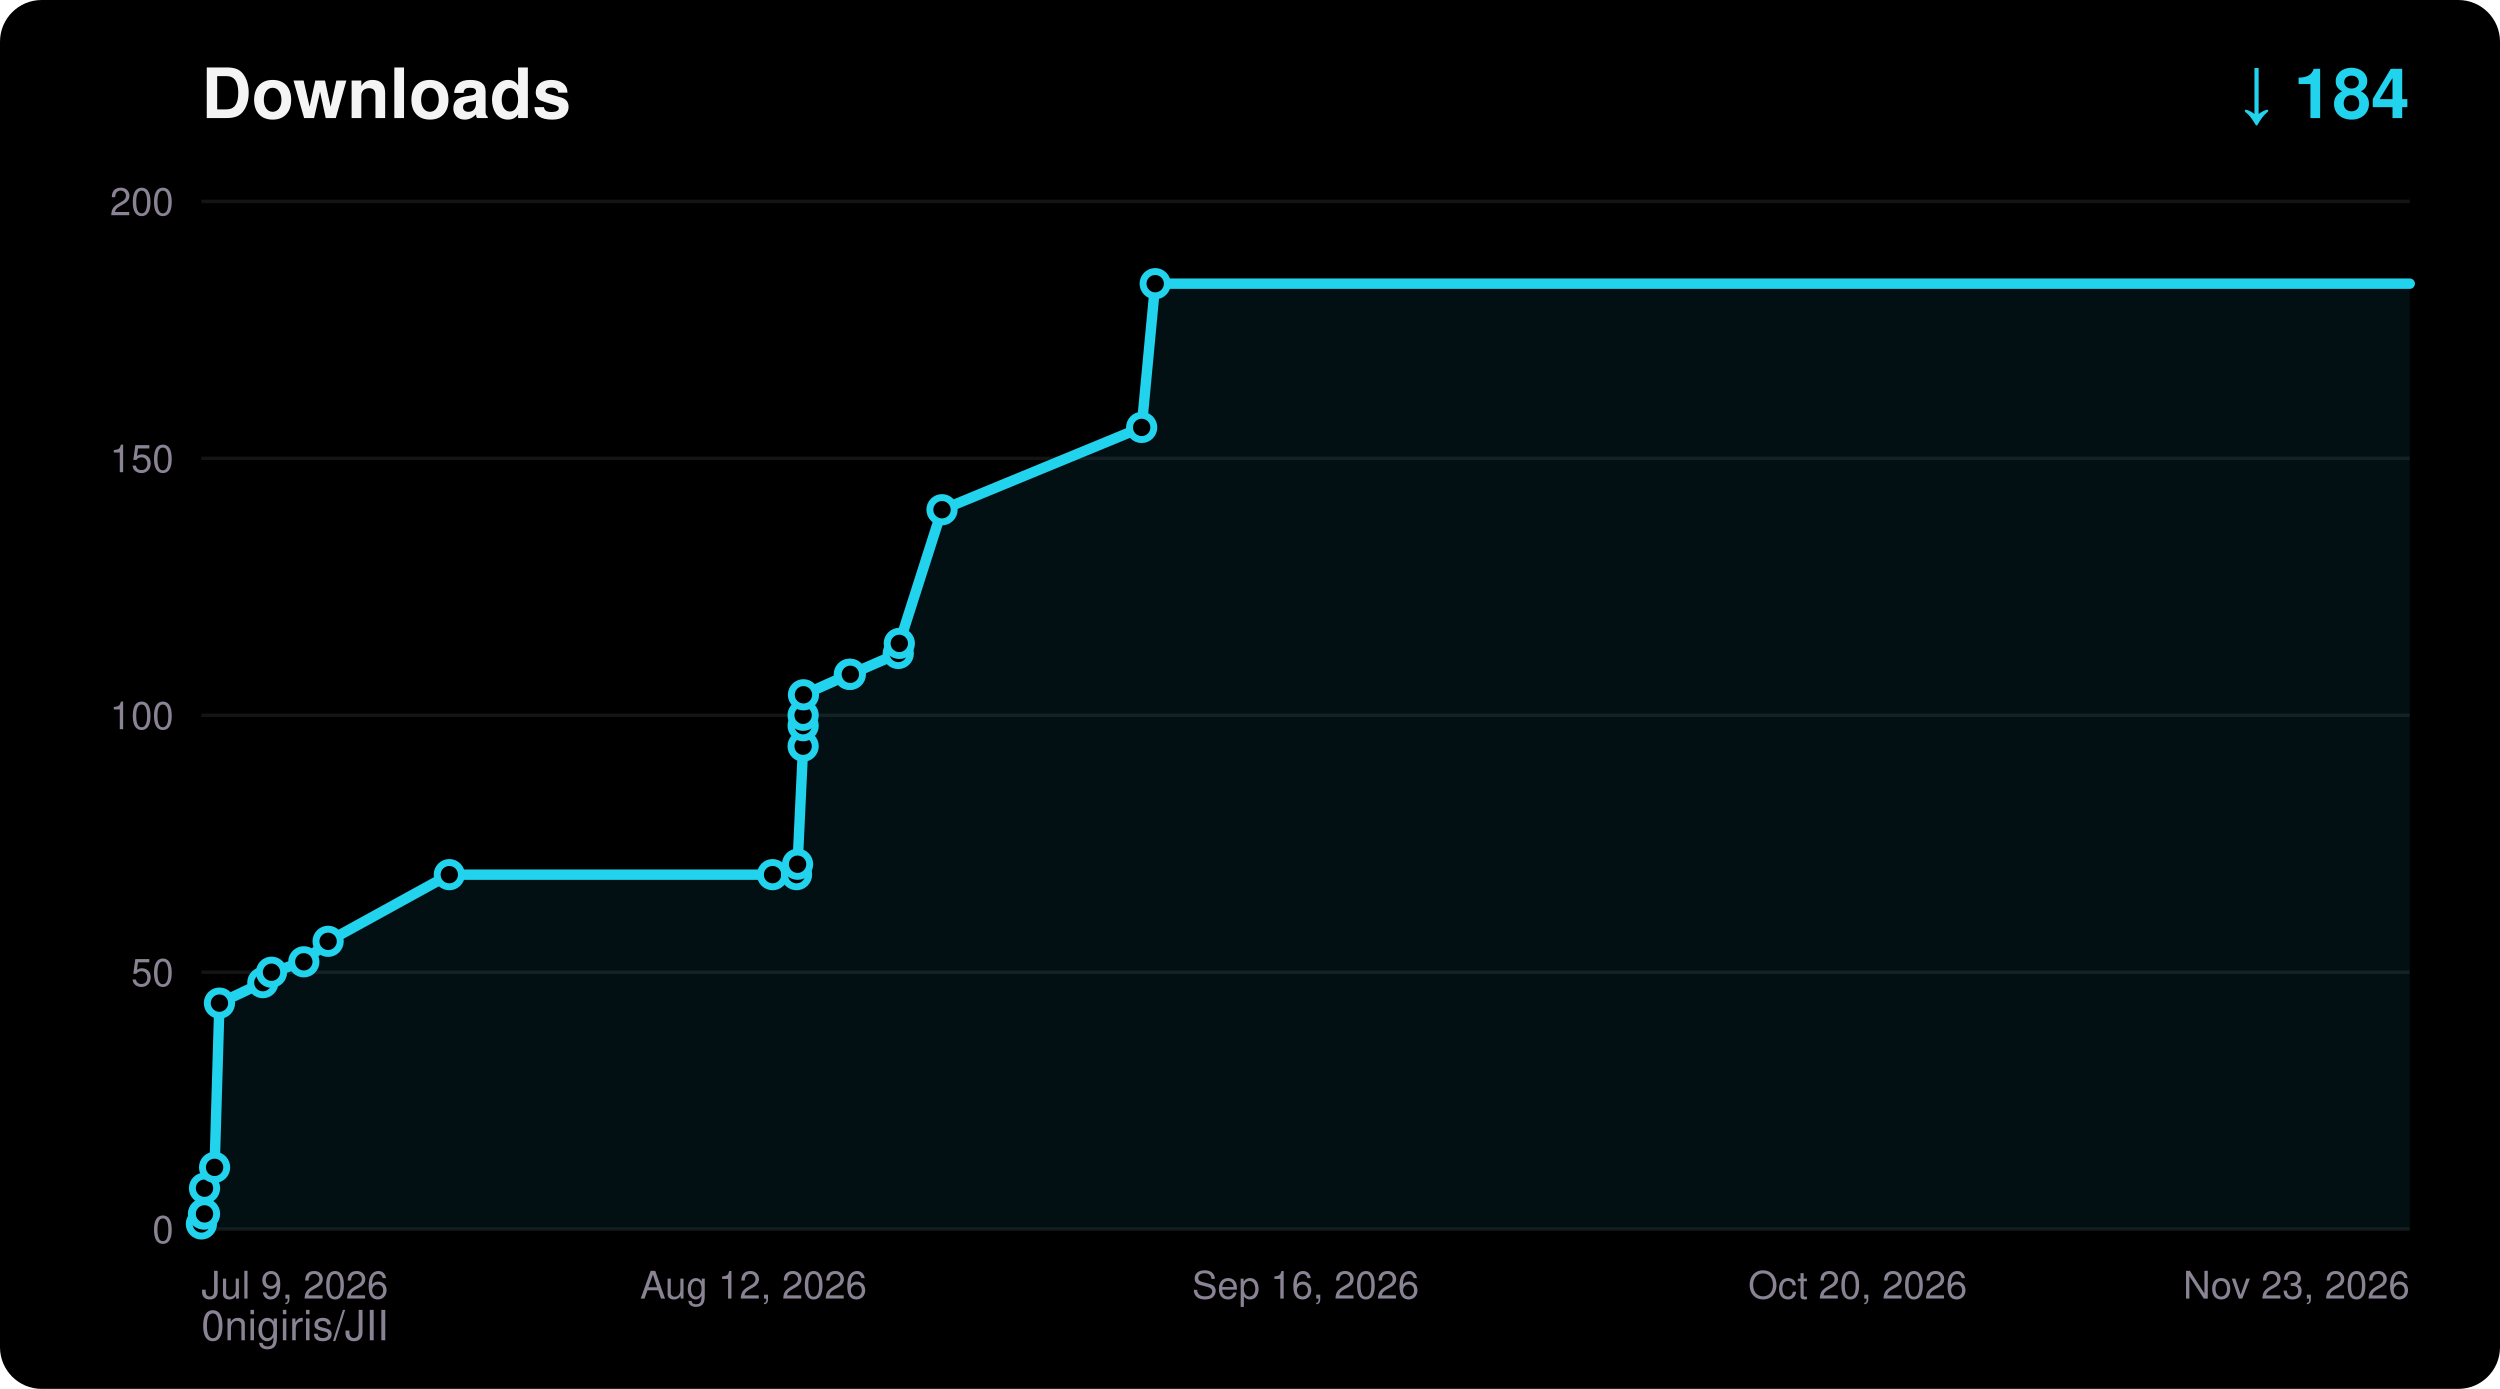
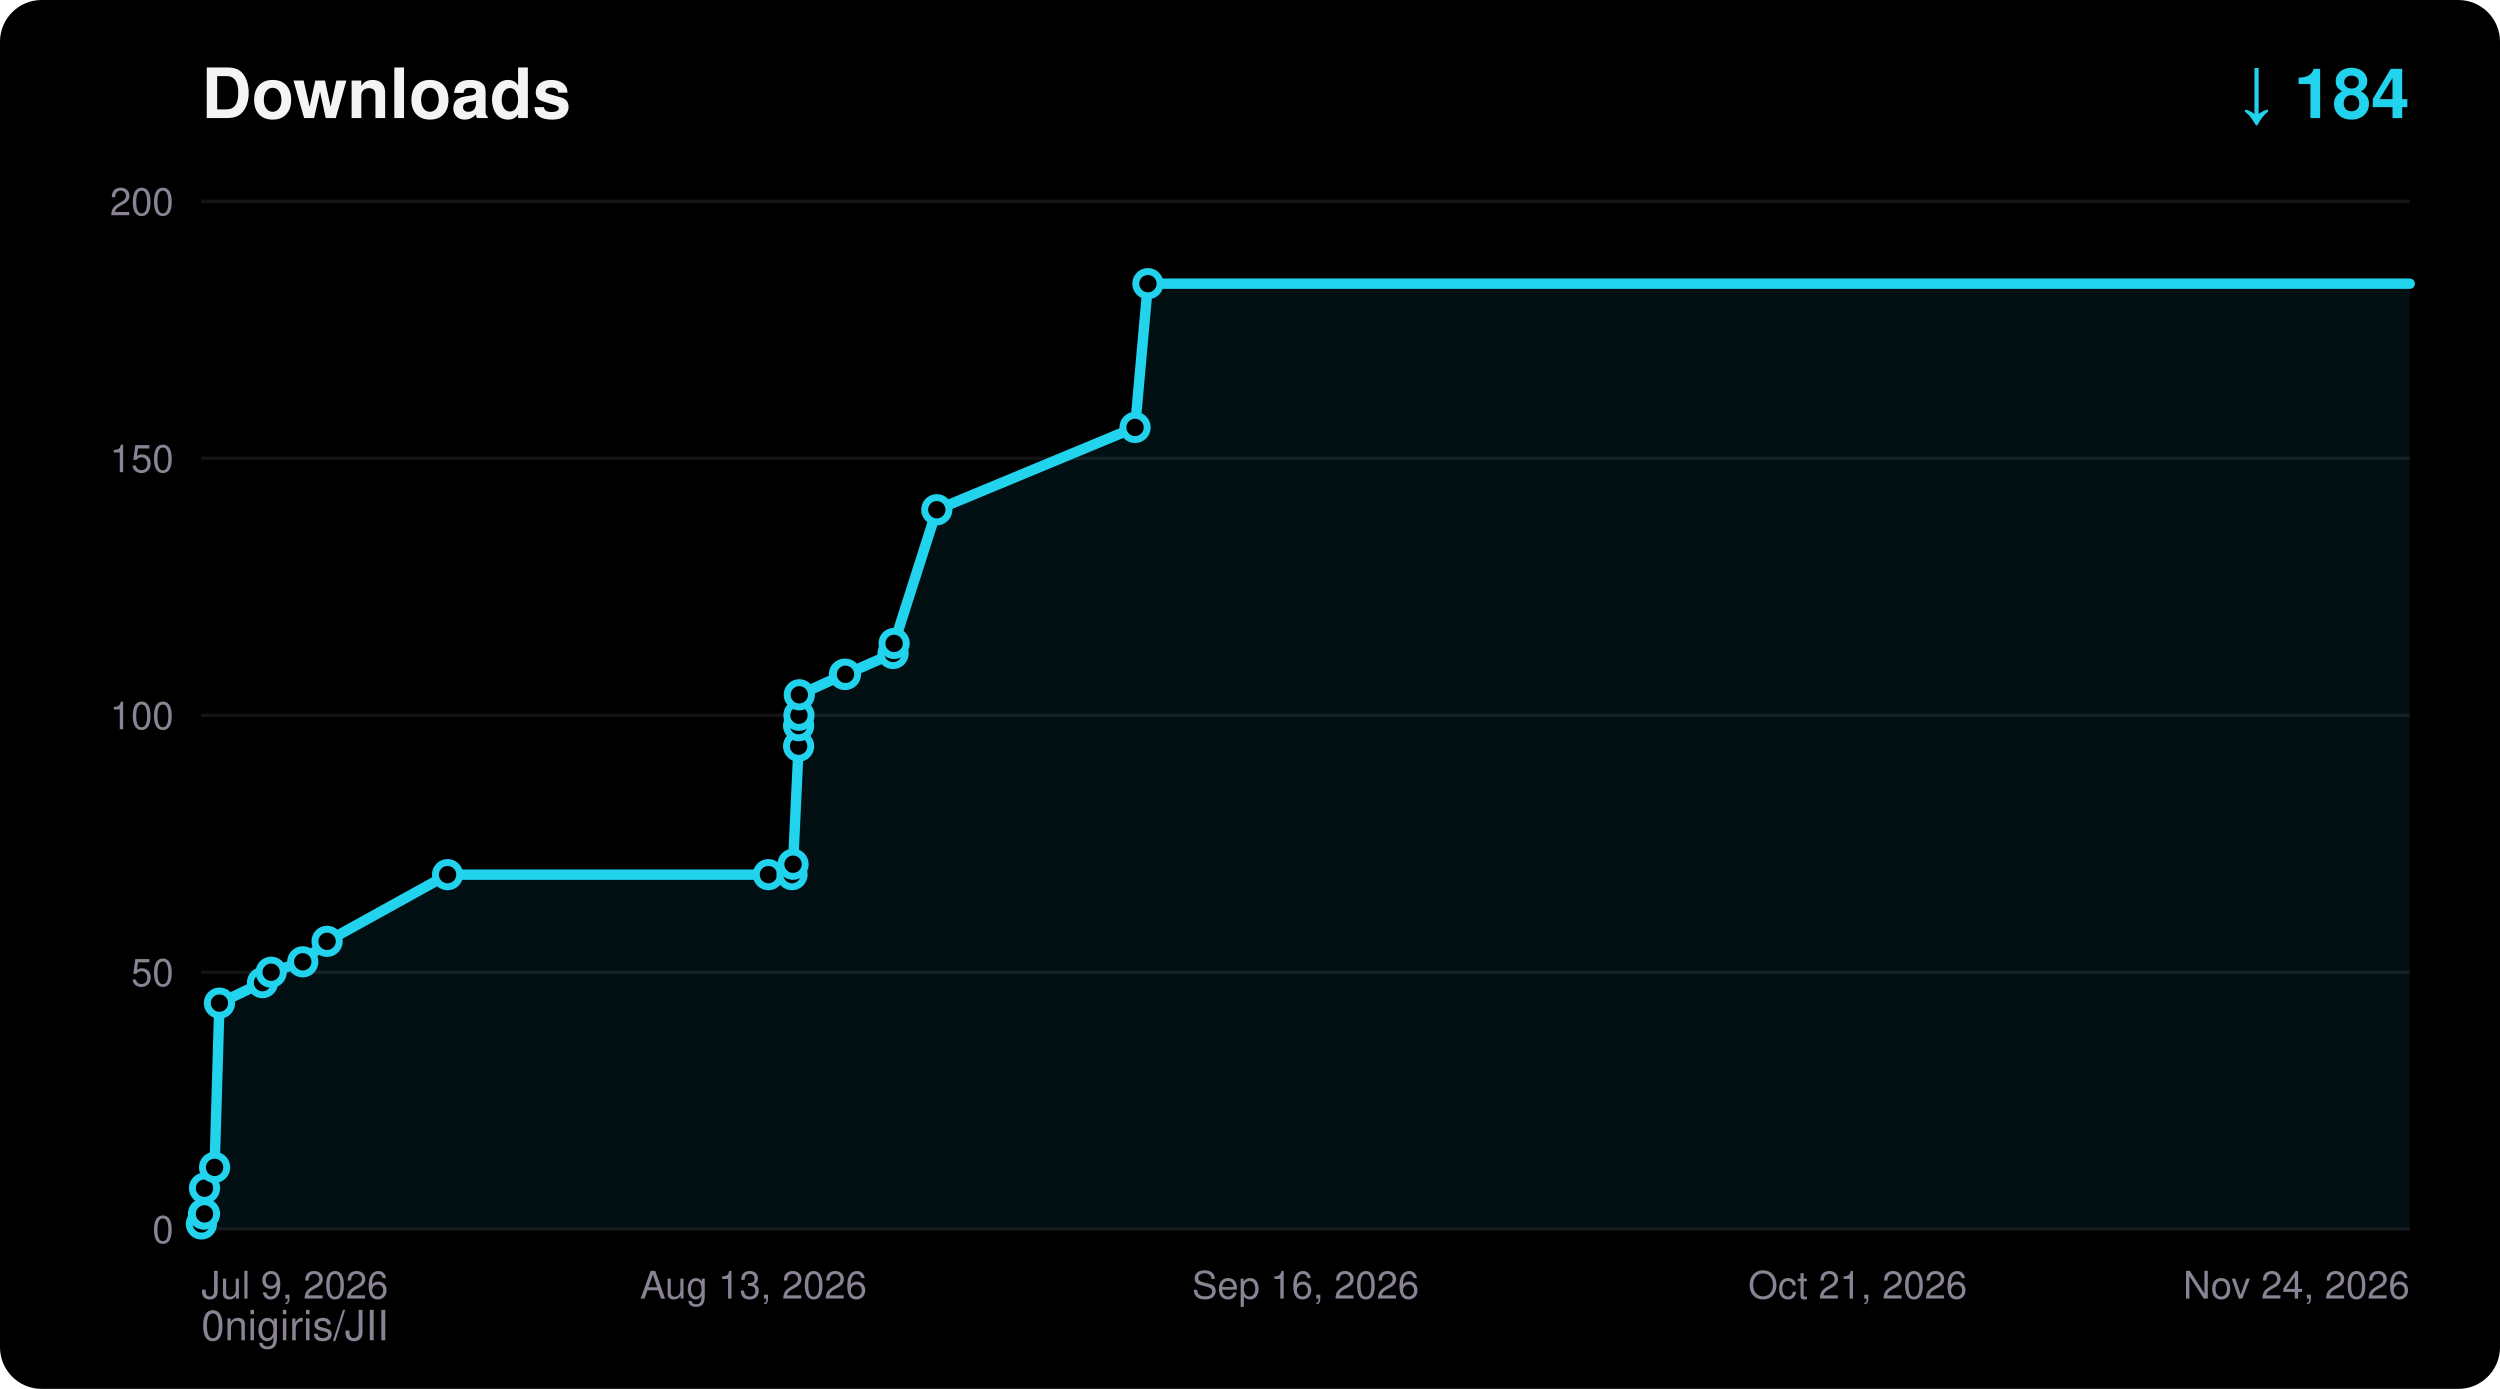
<svg xmlns="http://www.w3.org/2000/svg" width="720" height="400" viewBox="0 0 720 400" font-family="ui-sans-serif,Segoe UI,Helvetica,Arial,sans-serif">
  <rect width="720" height="400" rx="12" fill="#000000" />
  <text x="58" y="34" fill="#F5F4F5" font-size="20" font-weight="700">Downloads</text>
  <text x="694" y="34" fill="#22D3EE" font-size="20" font-weight="700" text-anchor="end">↓ 184</text>
  <text x="58" y="386" fill="#8A8394" font-size="12">0nigiris/JII</text>
  <line x1="58" y1="354.0" x2="694" y2="354.0" stroke="#FFFFFF14" stroke-width="1" />
  <text x="50" y="358.0" fill="#8A8394" font-size="11" text-anchor="end">0</text>
  <line x1="58" y1="280.0" x2="694" y2="280.0" stroke="#FFFFFF14" stroke-width="1" />
  <text x="50" y="284.0" fill="#8A8394" font-size="11" text-anchor="end">50</text>
  <line x1="58" y1="206.0" x2="694" y2="206.0" stroke="#FFFFFF14" stroke-width="1" />
  <text x="50" y="210.0" fill="#8A8394" font-size="11" text-anchor="end">100</text>
  <line x1="58" y1="132.0" x2="694" y2="132.0" stroke="#FFFFFF14" stroke-width="1" />
  <text x="50" y="136.0" fill="#8A8394" font-size="11" text-anchor="end">150</text>
  <line x1="58" y1="58.0" x2="694" y2="58.0" stroke="#FFFFFF14" stroke-width="1" />
  <text x="50" y="62.0" fill="#8A8394" font-size="11" text-anchor="end">200</text>
  <text x="58.0" y="374.0" fill="#8A8394" font-size="11" text-anchor="start">Jul 9, 2026</text>
-   <text x="217.0" y="374.0" fill="#8A8394" font-size="11" text-anchor="middle">Aug 12, 2026</text>
+   <text x="217.0" y="374.0" fill="#8A8394" font-size="11" text-anchor="middle">Aug 13, 2026</text>
  <text x="376.0" y="374.0" fill="#8A8394" font-size="11" text-anchor="middle">Sep 16, 2026</text>
-   <text x="535.0" y="374.0" fill="#8A8394" font-size="11" text-anchor="middle">Oct 20, 2026</text>
-   <text x="694.0" y="374.0" fill="#8A8394" font-size="11" text-anchor="end">Nov 23, 2026</text>
-   <polygon points="58.0,354.0 58.0,352.5 58.6,349.6 58.9,349.6 58.9,342.2 61.8,336.2 63.2,288.9 75.7,283.0 78.2,280.0 87.5,277.0 94.5,271.1 129.4,251.9 222.5,251.9 229.4,251.9 229.7,248.9 231.3,214.9 231.3,209.0 231.3,206.0 231.4,200.1 244.6,194.2 244.9,194.2 258.7,188.2 259.0,185.3 271.3,146.8 328.8,123.1 332.7,81.7 694.0,81.7 694.0,354.0" fill="#22D3EE" fill-opacity="0.08" />
-   <polyline points="58.0,352.5 58.6,349.6 58.9,349.6 58.9,342.2 61.8,336.2 63.2,288.9 75.7,283.0 78.2,280.0 87.5,277.0 94.5,271.1 129.4,251.9 222.5,251.9 229.4,251.9 229.7,248.9 231.3,214.9 231.3,209.0 231.3,206.0 231.4,200.1 244.6,194.2 244.9,194.2 258.7,188.2 259.0,185.3 271.3,146.8 328.8,123.1 332.7,81.7 694.0,81.7" fill="none" stroke="#22D3EE" stroke-width="3" stroke-linejoin="round" stroke-linecap="round" />
+   <text x="535.0" y="374.0" fill="#8A8394" font-size="11" text-anchor="middle">Oct 21, 2026</text>
+   <text x="694.0" y="374.0" fill="#8A8394" font-size="11" text-anchor="end">Nov 24, 2026</text>
+   <polygon points="58.0,354.0 58.0,352.5 58.6,349.6 58.9,349.6 58.9,342.2 61.8,336.2 63.2,288.9 75.6,283.0 78.1,280.0 87.2,277.0 94.2,271.1 128.9,251.9 221.3,251.9 228.1,251.9 228.4,248.9 230.0,214.9 230.0,209.0 230.1,206.0 230.2,200.1 243.2,194.2 243.5,194.2 257.2,188.2 257.5,185.3 269.8,146.8 326.9,123.1 330.6,81.7 694.0,81.7 694.0,354.0" fill="#22D3EE" fill-opacity="0.08" />
+   <polyline points="58.0,352.5 58.6,349.6 58.9,349.6 58.9,342.2 61.8,336.2 63.2,288.9 75.6,283.0 78.1,280.0 87.2,277.0 94.2,271.1 128.9,251.9 221.3,251.9 228.1,251.9 228.4,248.9 230.0,214.9 230.0,209.0 230.1,206.0 230.2,200.1 243.2,194.2 243.5,194.2 257.2,188.2 257.5,185.3 269.8,146.8 326.9,123.1 330.6,81.7 694.0,81.7" fill="none" stroke="#22D3EE" stroke-width="3" stroke-linejoin="round" stroke-linecap="round" />
  <circle cx="58.0" cy="352.5" r="3.5" fill="#000000" stroke="#22D3EE" stroke-width="2" />
  <circle cx="58.6" cy="349.6" r="3.5" fill="#000000" stroke="#22D3EE" stroke-width="2" />
  <circle cx="58.9" cy="349.6" r="3.5" fill="#000000" stroke="#22D3EE" stroke-width="2" />
  <circle cx="58.9" cy="342.2" r="3.5" fill="#000000" stroke="#22D3EE" stroke-width="2" />
  <circle cx="61.8" cy="336.2" r="3.5" fill="#000000" stroke="#22D3EE" stroke-width="2" />
  <circle cx="63.2" cy="288.9" r="3.5" fill="#000000" stroke="#22D3EE" stroke-width="2" />
-   <circle cx="75.7" cy="283.0" r="3.5" fill="#000000" stroke="#22D3EE" stroke-width="2" />
-   <circle cx="78.2" cy="280.0" r="3.5" fill="#000000" stroke="#22D3EE" stroke-width="2" />
-   <circle cx="87.5" cy="277.0" r="3.5" fill="#000000" stroke="#22D3EE" stroke-width="2" />
-   <circle cx="94.5" cy="271.1" r="3.5" fill="#000000" stroke="#22D3EE" stroke-width="2" />
-   <circle cx="129.4" cy="251.9" r="3.5" fill="#000000" stroke="#22D3EE" stroke-width="2" />
-   <circle cx="222.5" cy="251.9" r="3.5" fill="#000000" stroke="#22D3EE" stroke-width="2" />
-   <circle cx="229.4" cy="251.9" r="3.5" fill="#000000" stroke="#22D3EE" stroke-width="2" />
-   <circle cx="229.7" cy="248.9" r="3.5" fill="#000000" stroke="#22D3EE" stroke-width="2" />
-   <circle cx="231.3" cy="214.9" r="3.5" fill="#000000" stroke="#22D3EE" stroke-width="2" />
-   <circle cx="231.3" cy="209.0" r="3.5" fill="#000000" stroke="#22D3EE" stroke-width="2" />
-   <circle cx="231.3" cy="206.0" r="3.5" fill="#000000" stroke="#22D3EE" stroke-width="2" />
-   <circle cx="231.4" cy="200.1" r="3.5" fill="#000000" stroke="#22D3EE" stroke-width="2" />
-   <circle cx="244.6" cy="194.2" r="3.5" fill="#000000" stroke="#22D3EE" stroke-width="2" />
-   <circle cx="244.9" cy="194.2" r="3.5" fill="#000000" stroke="#22D3EE" stroke-width="2" />
-   <circle cx="258.7" cy="188.2" r="3.5" fill="#000000" stroke="#22D3EE" stroke-width="2" />
-   <circle cx="259.0" cy="185.3" r="3.5" fill="#000000" stroke="#22D3EE" stroke-width="2" />
-   <circle cx="271.3" cy="146.8" r="3.5" fill="#000000" stroke="#22D3EE" stroke-width="2" />
-   <circle cx="328.8" cy="123.1" r="3.5" fill="#000000" stroke="#22D3EE" stroke-width="2" />
-   <circle cx="332.7" cy="81.7" r="3.5" fill="#000000" stroke="#22D3EE" stroke-width="2" />
+   <circle cx="75.6" cy="283.0" r="3.5" fill="#000000" stroke="#22D3EE" stroke-width="2" />
+   <circle cx="78.1" cy="280.0" r="3.5" fill="#000000" stroke="#22D3EE" stroke-width="2" />
+   <circle cx="87.2" cy="277.0" r="3.5" fill="#000000" stroke="#22D3EE" stroke-width="2" />
+   <circle cx="94.2" cy="271.1" r="3.5" fill="#000000" stroke="#22D3EE" stroke-width="2" />
+   <circle cx="128.9" cy="251.9" r="3.5" fill="#000000" stroke="#22D3EE" stroke-width="2" />
+   <circle cx="221.3" cy="251.9" r="3.5" fill="#000000" stroke="#22D3EE" stroke-width="2" />
+   <circle cx="228.1" cy="251.9" r="3.5" fill="#000000" stroke="#22D3EE" stroke-width="2" />
+   <circle cx="228.4" cy="248.9" r="3.5" fill="#000000" stroke="#22D3EE" stroke-width="2" />
+   <circle cx="230.0" cy="214.9" r="3.5" fill="#000000" stroke="#22D3EE" stroke-width="2" />
+   <circle cx="230.0" cy="209.0" r="3.5" fill="#000000" stroke="#22D3EE" stroke-width="2" />
+   <circle cx="230.1" cy="206.0" r="3.5" fill="#000000" stroke="#22D3EE" stroke-width="2" />
+   <circle cx="230.2" cy="200.1" r="3.5" fill="#000000" stroke="#22D3EE" stroke-width="2" />
+   <circle cx="243.2" cy="194.2" r="3.5" fill="#000000" stroke="#22D3EE" stroke-width="2" />
+   <circle cx="243.5" cy="194.2" r="3.5" fill="#000000" stroke="#22D3EE" stroke-width="2" />
+   <circle cx="257.2" cy="188.2" r="3.5" fill="#000000" stroke="#22D3EE" stroke-width="2" />
+   <circle cx="257.5" cy="185.3" r="3.5" fill="#000000" stroke="#22D3EE" stroke-width="2" />
+   <circle cx="269.8" cy="146.8" r="3.5" fill="#000000" stroke="#22D3EE" stroke-width="2" />
+   <circle cx="326.9" cy="123.1" r="3.5" fill="#000000" stroke="#22D3EE" stroke-width="2" />
+   <circle cx="330.6" cy="81.7" r="3.5" fill="#000000" stroke="#22D3EE" stroke-width="2" />
</svg>
